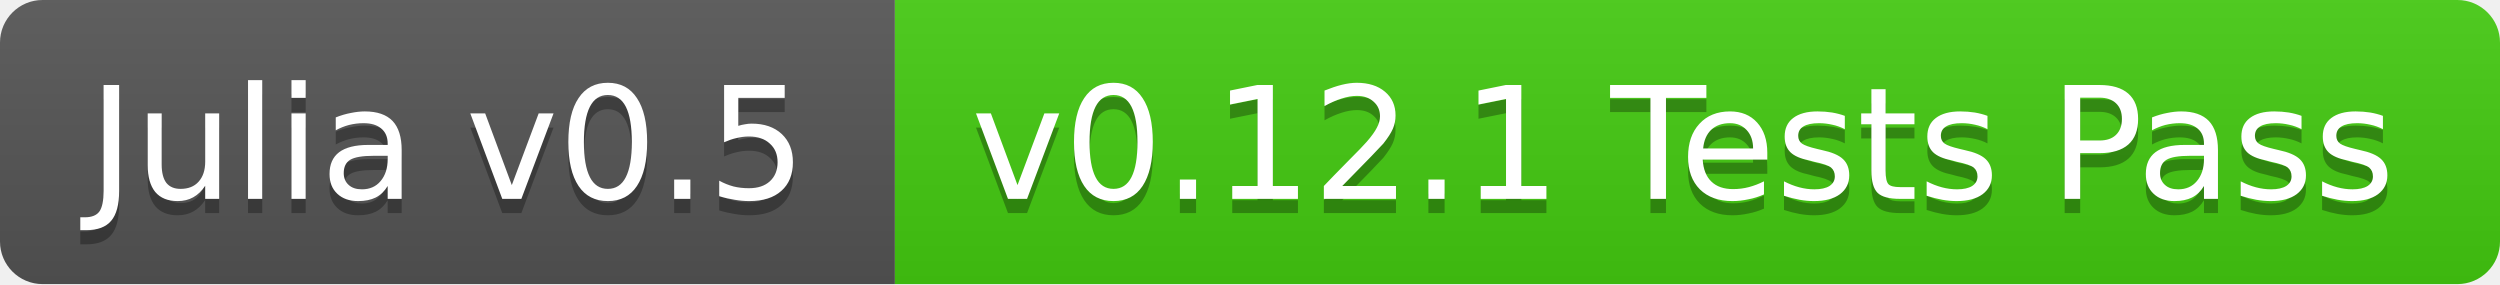
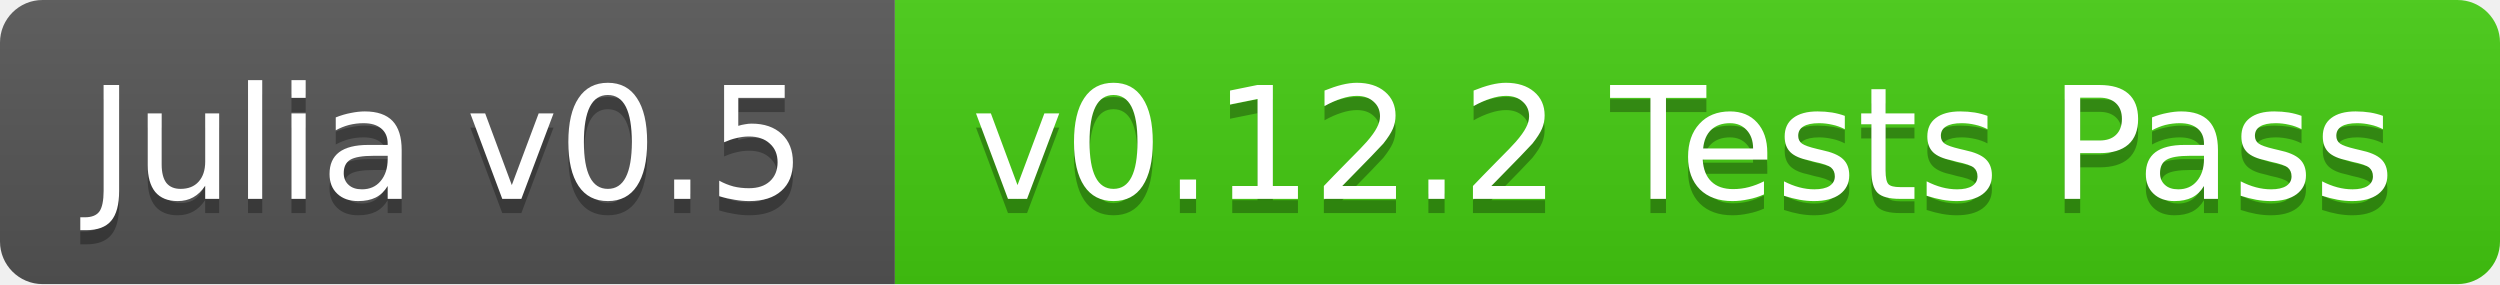
<svg xmlns="http://www.w3.org/2000/svg" width="176" height="20">
  <linearGradient id="b" x2="0" y2="100%">
    <stop offset="0" stop-color="#bbb" stop-opacity=".1" />
    <stop offset="1" stop-opacity=".1" />
  </linearGradient>
  <clipPath id="a">
    <rect width="176" height="20" rx="3" fill="#fff" />
  </clipPath>
  <g clip-path="url(#a)">
    <path fill="#555" d="M0 0h63v20H0z" />
    <path fill="#4c1" d="M63 0h113v20H63z" />
    <path fill="url(#b)" d="M0 0h176v20H0z" />
  </g>
  <g fill="#fff" text-anchor="middle" font-family="DejaVu Sans,Verdana,Geneva,sans-serif" font-size="11">
    <text x="31.5" y="15" fill="#010101" fill-opacity=".3">Julia v0.5</text>
    <text x="31.5" y="14">Julia v0.5</text>
-     <text x="118.5" y="15" fill="#010101" fill-opacity=".3">v0.12.1 Tests Pass</text>
-     <text x="118.5" y="14">v0.12.1 Tests Pass</text>
+     <text x="118.5" y="15" fill="#010101" fill-opacity=".3">v0.12.2 Tests Pass</text>
+     <text x="118.5" y="14">v0.12.2 Tests Pass</text>
  </g>
</svg>
